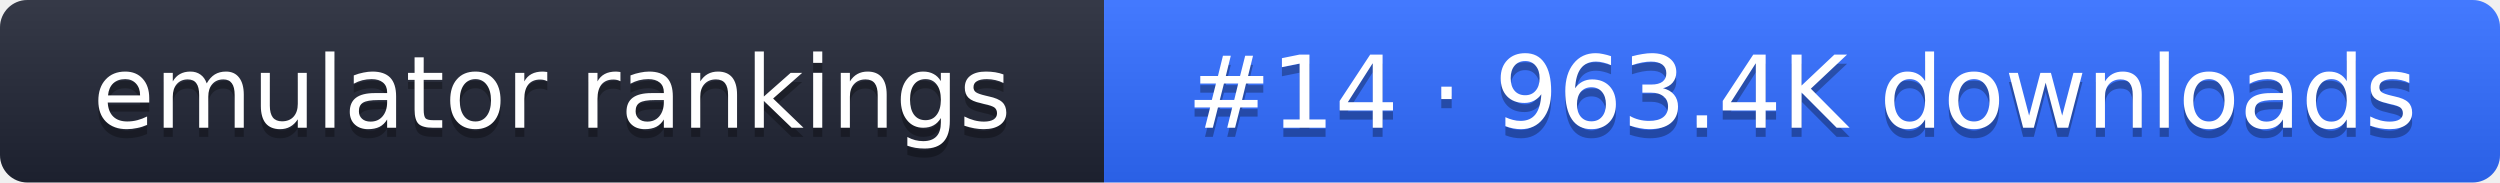
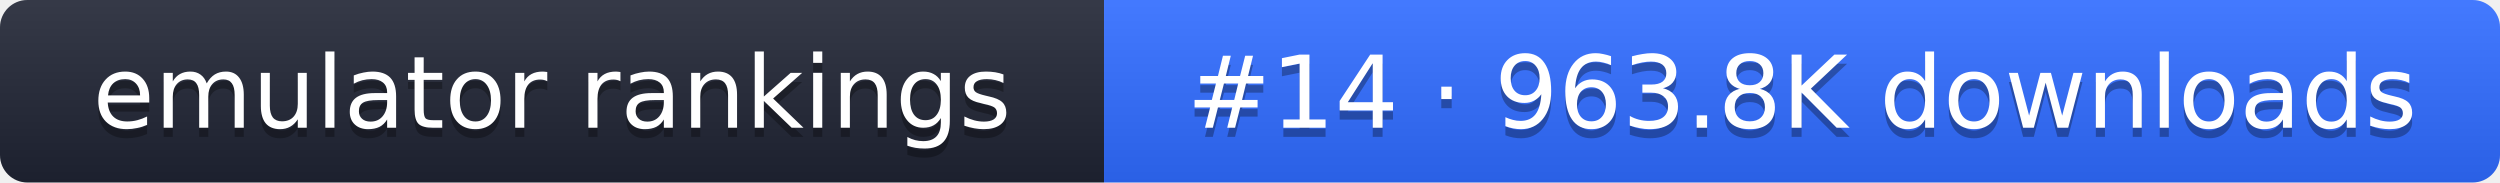
- <svg xmlns="http://www.w3.org/2000/svg" width="274" height="20" role="img" aria-label="emulator rankings: #14 · 963.4K downloads">
+ <svg xmlns="http://www.w3.org/2000/svg" width="274" height="20" role="img" aria-label="emulator rankings: #14 · 963.8K downloads">
  <linearGradient id="g" x2="0" y2="100%">
    <stop offset="0" stop-color="#fff" stop-opacity=".1" />
    <stop offset="1" stop-opacity=".1" />
  </linearGradient>
  <clipPath id="r">
    <rect width="274" height="20" rx="3" fill="#fff" />
  </clipPath>
  <g clip-path="url(#r)">
    <rect width="121" height="20" fill="#1f2433" />
    <rect x="121" width="153" height="20" fill="#2f6bff" />
    <rect width="274" height="20" fill="url(#g)" />
  </g>
  <g fill="#fff" text-anchor="middle" font-family="Verdana,DejaVu Sans,sans-serif" font-size="11">
    <text x="60.5" y="15" fill="#010101" fill-opacity=".3">emulator rankings</text>
    <text x="60.5" y="14">emulator rankings</text>
-     <text x="197.5" y="15" fill="#010101" fill-opacity=".3">#14 · 963.4K downloads</text>
-     <text x="197.5" y="14">#14 · 963.4K downloads</text>
+     <text x="197.5" y="15" fill="#010101" fill-opacity=".3">#14 · 963.8K downloads</text>
+     <text x="197.5" y="14">#14 · 963.8K downloads</text>
  </g>
</svg>
